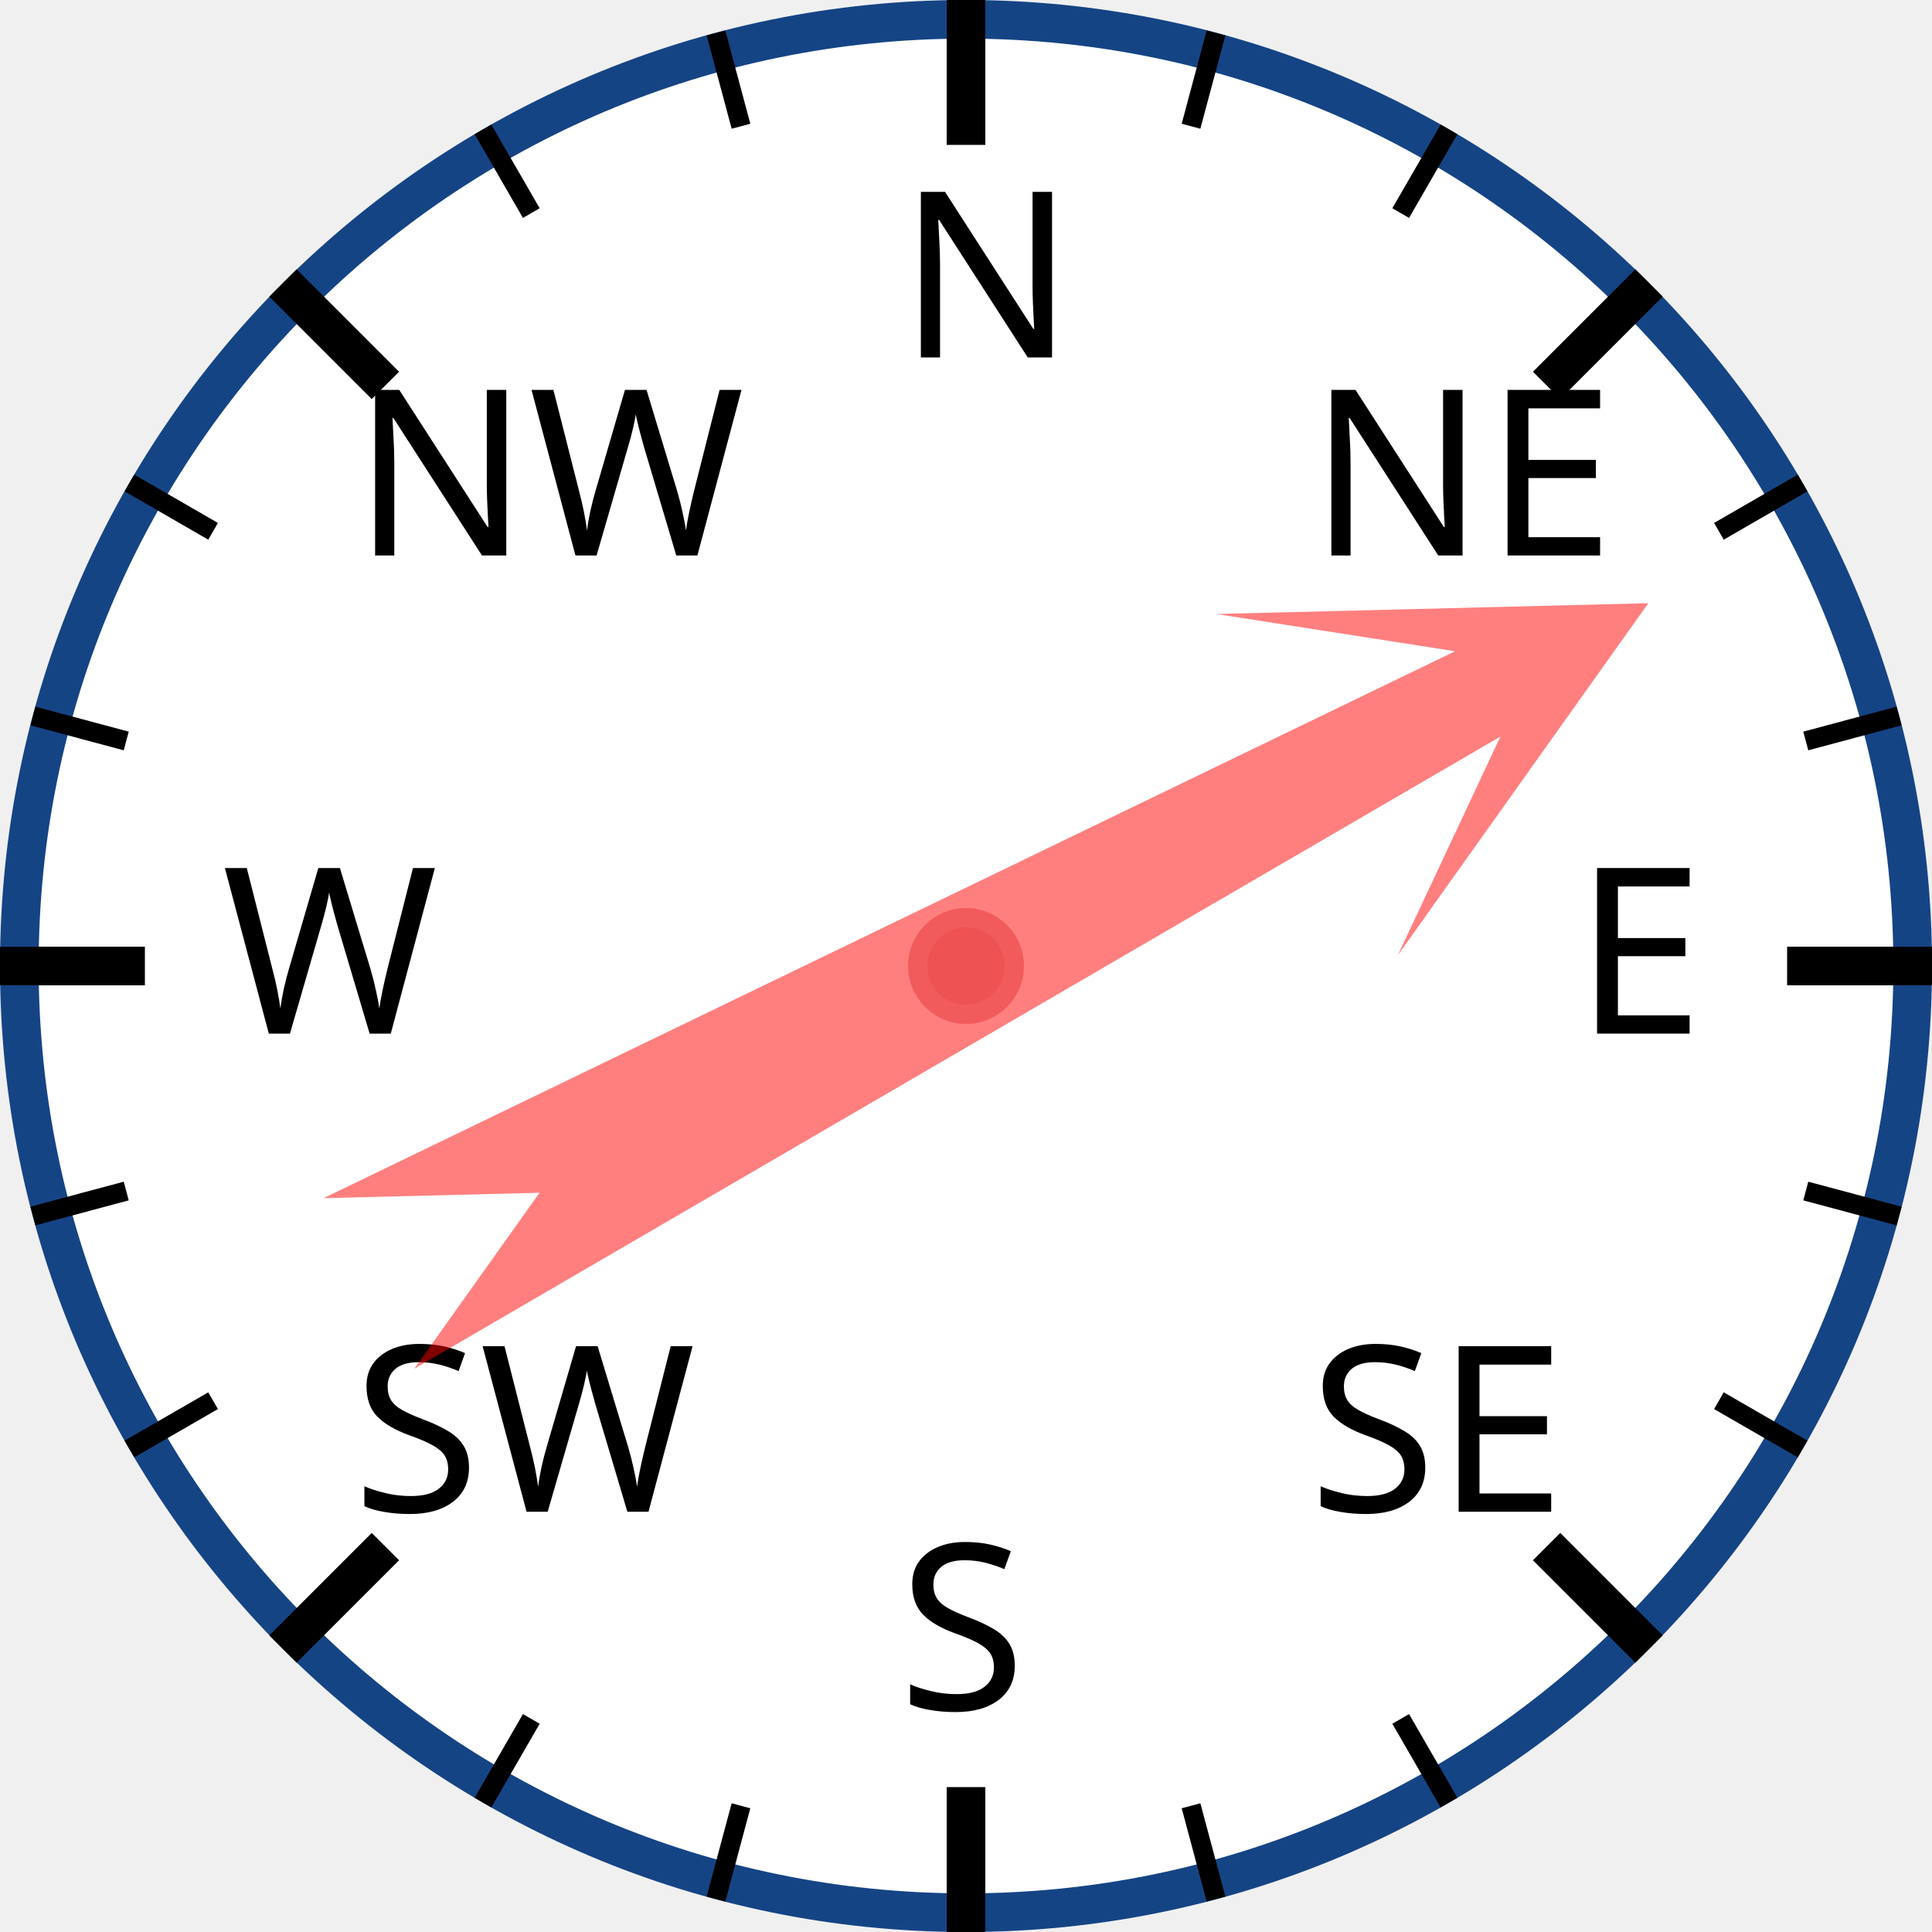
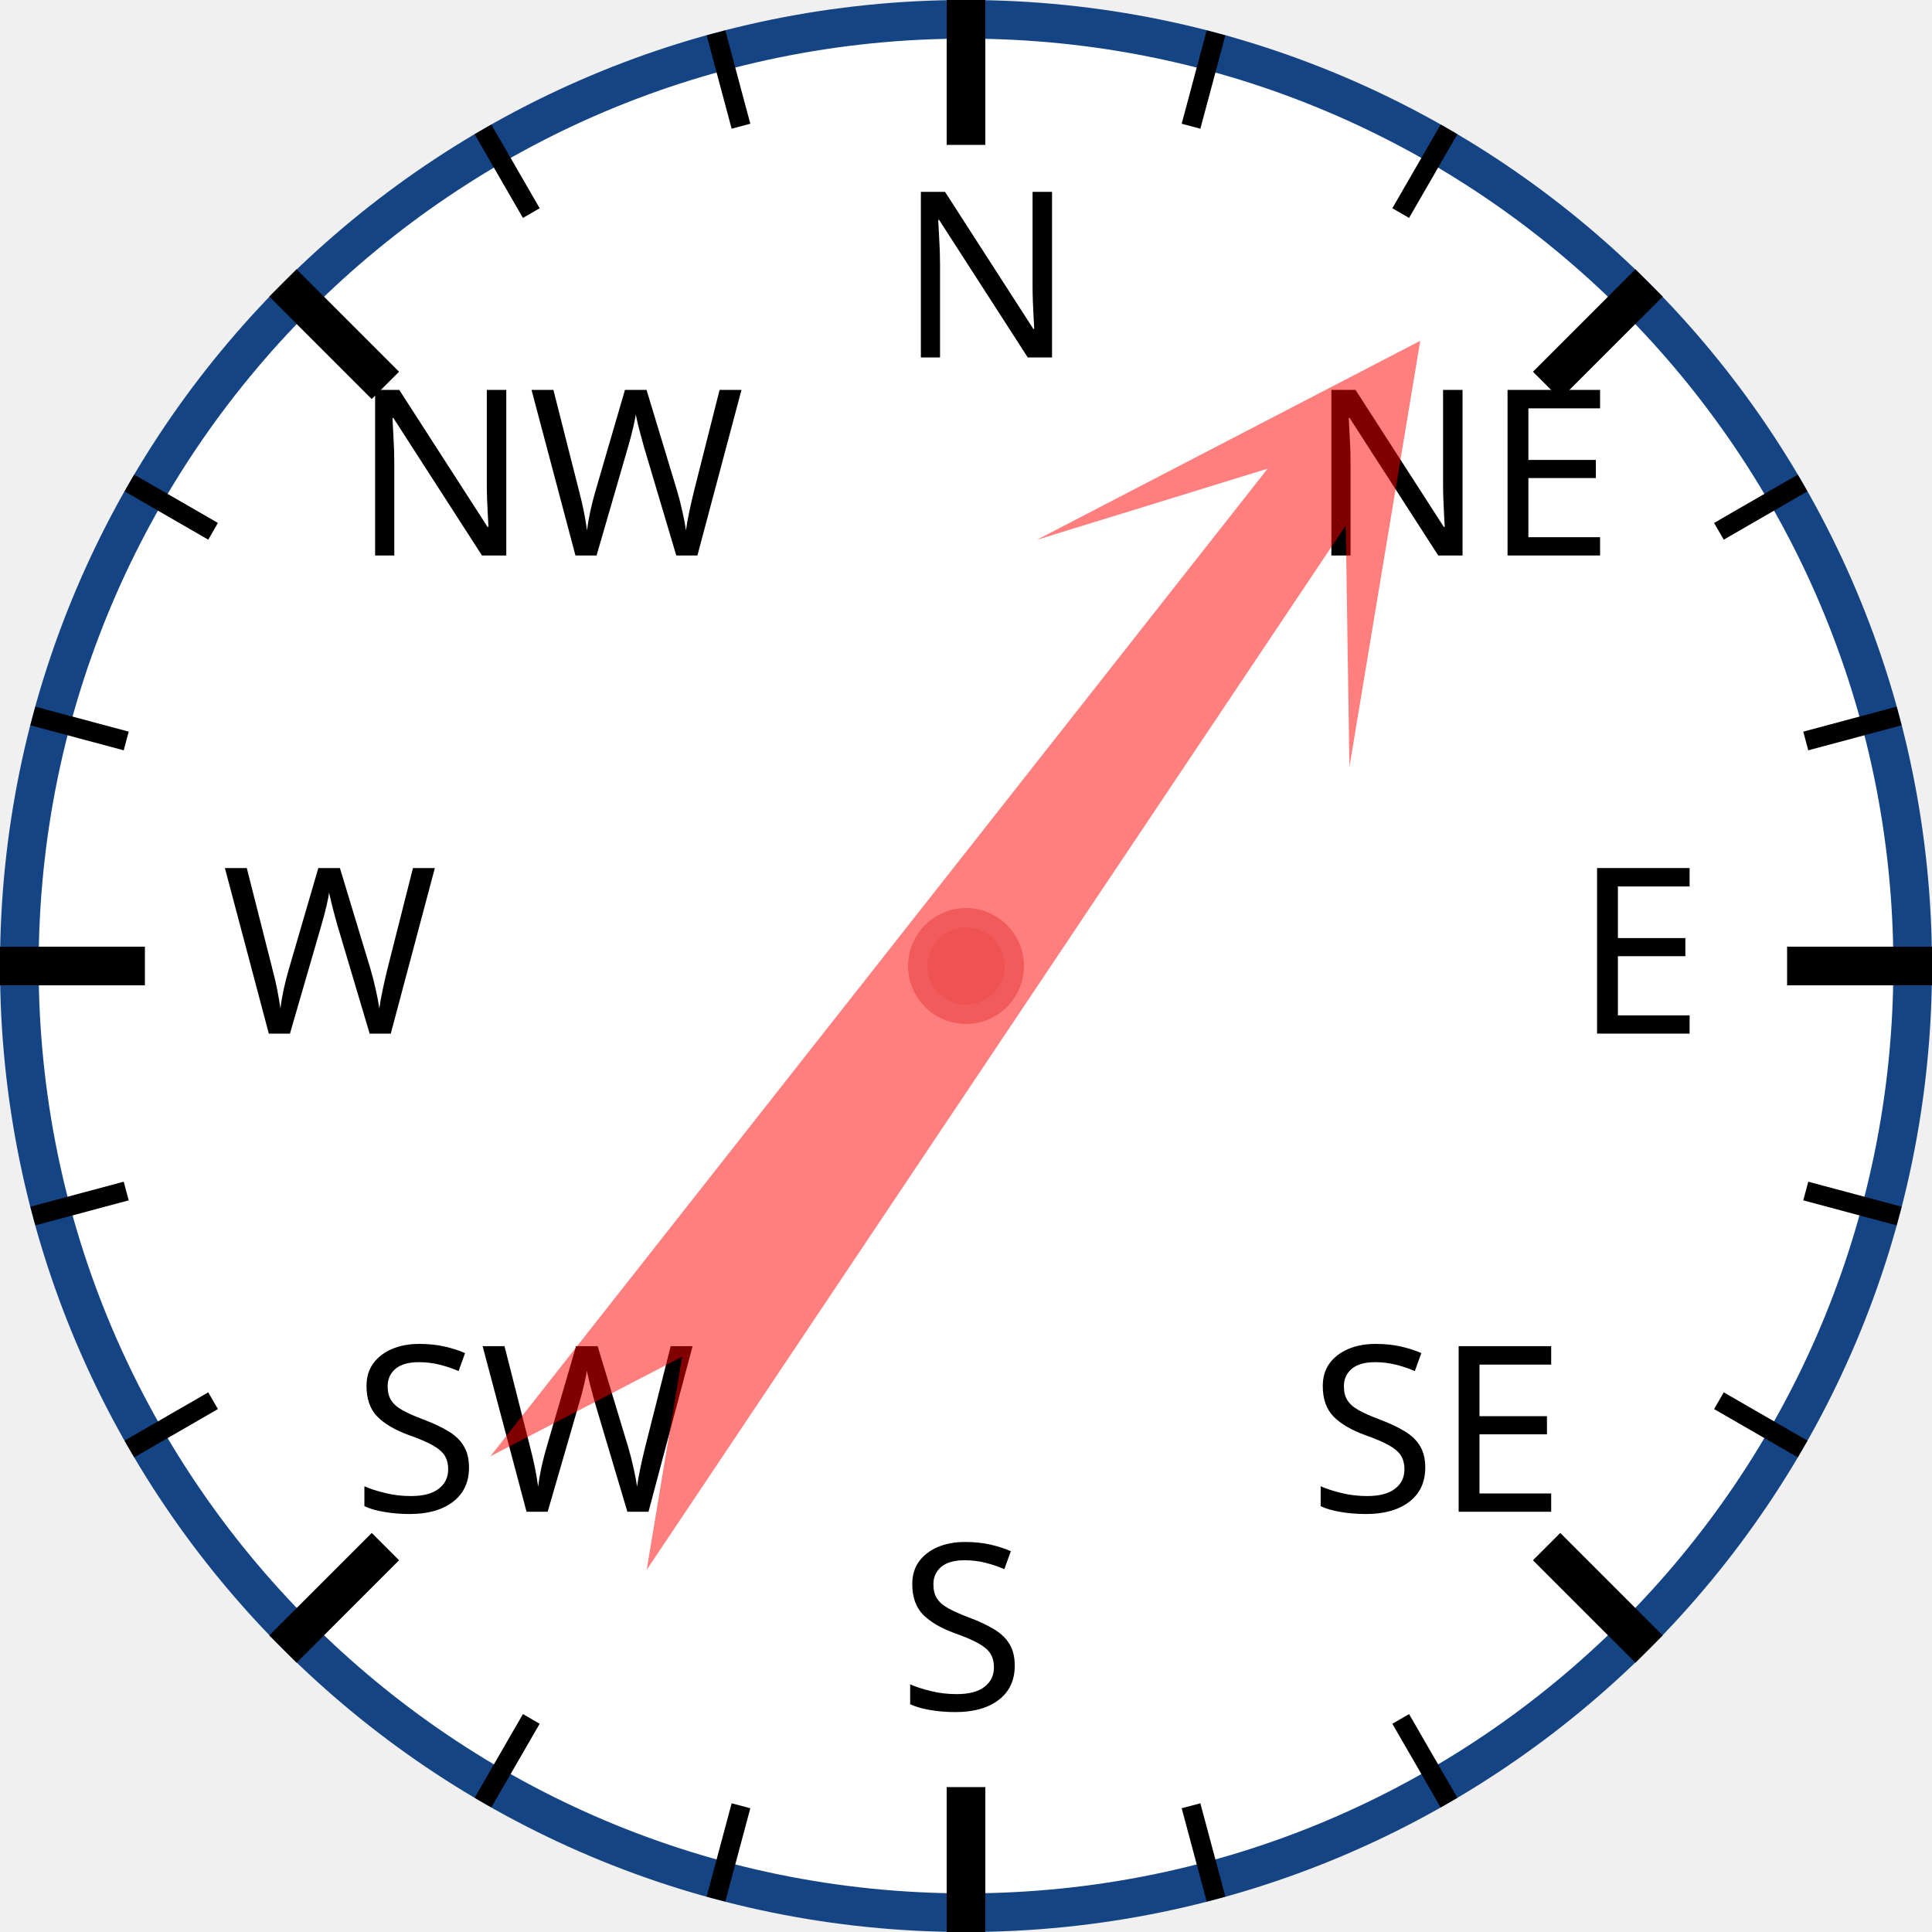
<svg xmlns="http://www.w3.org/2000/svg" width="120px" height="120px" viewBox="0 0 200 200">
  <circle cx="100" cy="100" r="98" style="fill: white; stroke: #154485; stroke-width: 4;" />
  <text x="93.0" y="37.0" style="font-family: sans-serif; font-size: 18pt;">N</text>
  <line x1="100.0" y1="0.0" x2="100.0" y2="15.0" style="stroke: black; stroke-width: 4;" />
  <line x1="74.118" y1="3.407" x2="76.706" y2="13.067" style="stroke: black; stroke-width: 2;" />
  <line x1="50" y1="13.397" x2="55" y2="22.058" style="stroke: black; stroke-width: 2;" />
  <text x="36.503" y="57.503" style="font-family: sans-serif; font-size: 18pt;">NW</text>
  <line x1="29.289" y1="29.289" x2="39.896" y2="39.896" style="stroke: black; stroke-width: 4;" />
  <line x1="13.397" y1="50" x2="22.058" y2="55" style="stroke: black; stroke-width: 2;" />
  <line x1="3.407" y1="74.118" x2="13.067" y2="76.706" style="stroke: black; stroke-width: 2;" />
  <text x="23.0" y="107.0" style="font-family: sans-serif; font-size: 18pt;">W</text>
  <line x1="0.0" y1="100.0" x2="15.0" y2="100.0" style="stroke: black; stroke-width: 4;" />
  <line x1="3.407" y1="125.882" x2="13.067" y2="123.294" style="stroke: black; stroke-width: 2;" />
  <line x1="13.397" y1="150" x2="22.058" y2="145" style="stroke: black; stroke-width: 2;" />
  <text x="36.503" y="156.497" style="font-family: sans-serif; font-size: 18pt;">SW</text>
  <line x1="29.289" y1="170.711" x2="39.896" y2="160.104" style="stroke: black; stroke-width: 4;" />
  <line x1="50" y1="186.603" x2="55" y2="177.942" style="stroke: black; stroke-width: 2;" />
  <line x1="74.118" y1="196.593" x2="76.706" y2="186.933" style="stroke: black; stroke-width: 2;" />
  <text x="93" y="177.0" style="font-family: sans-serif; font-size: 18pt;">S</text>
  <line x1="100" y1="200.0" x2="100" y2="185.0" style="stroke: black; stroke-width: 4;" />
  <line x1="125.882" y1="196.593" x2="123.294" y2="186.933" style="stroke: black; stroke-width: 2;" />
  <line x1="150.0" y1="186.603" x2="145.0" y2="177.942" style="stroke: black; stroke-width: 2;" />
  <text x="135.497" y="156.497" style="font-family: sans-serif; font-size: 18pt;">SE</text>
  <line x1="170.711" y1="170.711" x2="160.104" y2="160.104" style="stroke: black; stroke-width: 4;" />
  <line x1="186.603" y1="150" x2="177.942" y2="145" style="stroke: black; stroke-width: 2;" />
  <line x1="196.593" y1="125.882" x2="186.933" y2="123.294" style="stroke: black; stroke-width: 2;" />
  <text x="163.0" y="107" style="font-family: sans-serif; font-size: 18pt;">E</text>
  <line x1="200.0" y1="100" x2="185.0" y2="100" style="stroke: black; stroke-width: 4;" />
  <line x1="196.593" y1="74.118" x2="186.933" y2="76.706" style="stroke: black; stroke-width: 2;" />
  <line x1="186.603" y1="50" x2="177.942" y2="55" style="stroke: black; stroke-width: 2;" />
  <text x="135.497" y="57.503" style="font-family: sans-serif; font-size: 18pt;">NE</text>
  <line x1="170.711" y1="29.289" x2="160.104" y2="39.896" style="stroke: black; stroke-width: 4;" />
  <line x1="150" y1="13.397" x2="145" y2="22.058" style="stroke: black; stroke-width: 2;" />
  <line x1="125.882" y1="3.407" x2="123.294" y2="13.067" style="stroke: black; stroke-width: 2;" />
-   <polygon points="100 20 120 60 105 40 110 170 100 150 90 170 95 40 80 60" style="fill: red; fill-opacity: 0.5;" transform="rotate(62,100,100)" />
+   <polygon points="100 20 120 60 105 40 110 170 100 150 90 170 95 40 80 60" style="fill: red; fill-opacity: 0.5;" transform="rotate(36,100,100)" />
  <circle cx="100" cy="100" r="5" style="fill: #EE5252; stroke: #F25B5B; stroke-width: 2;" />
</svg>
